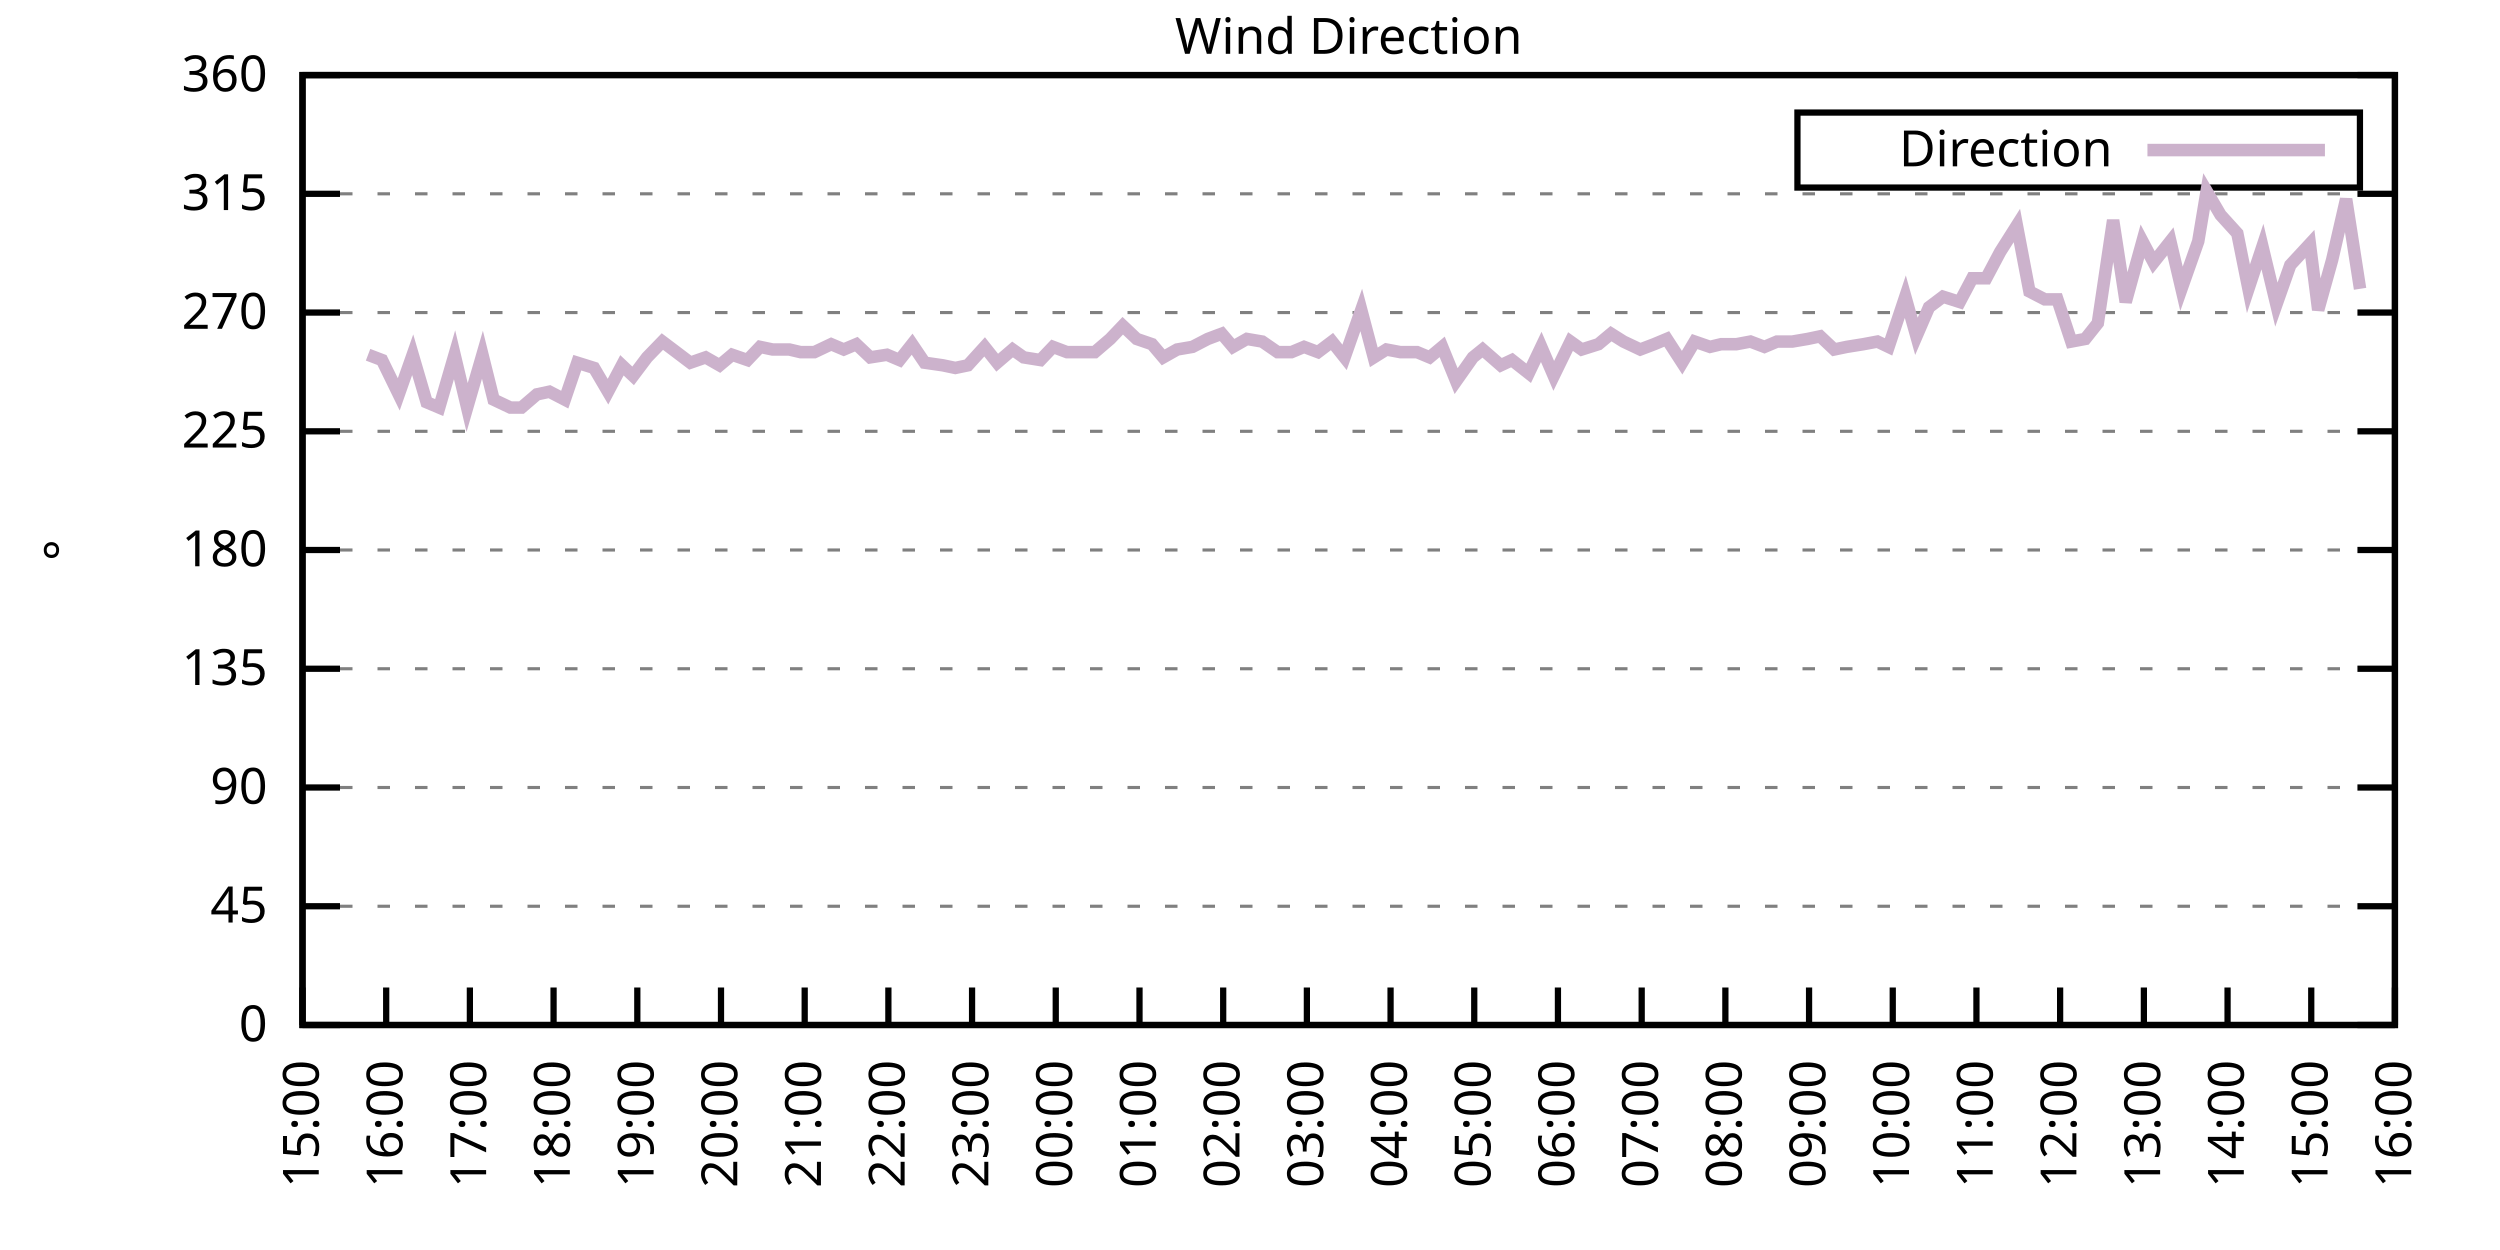
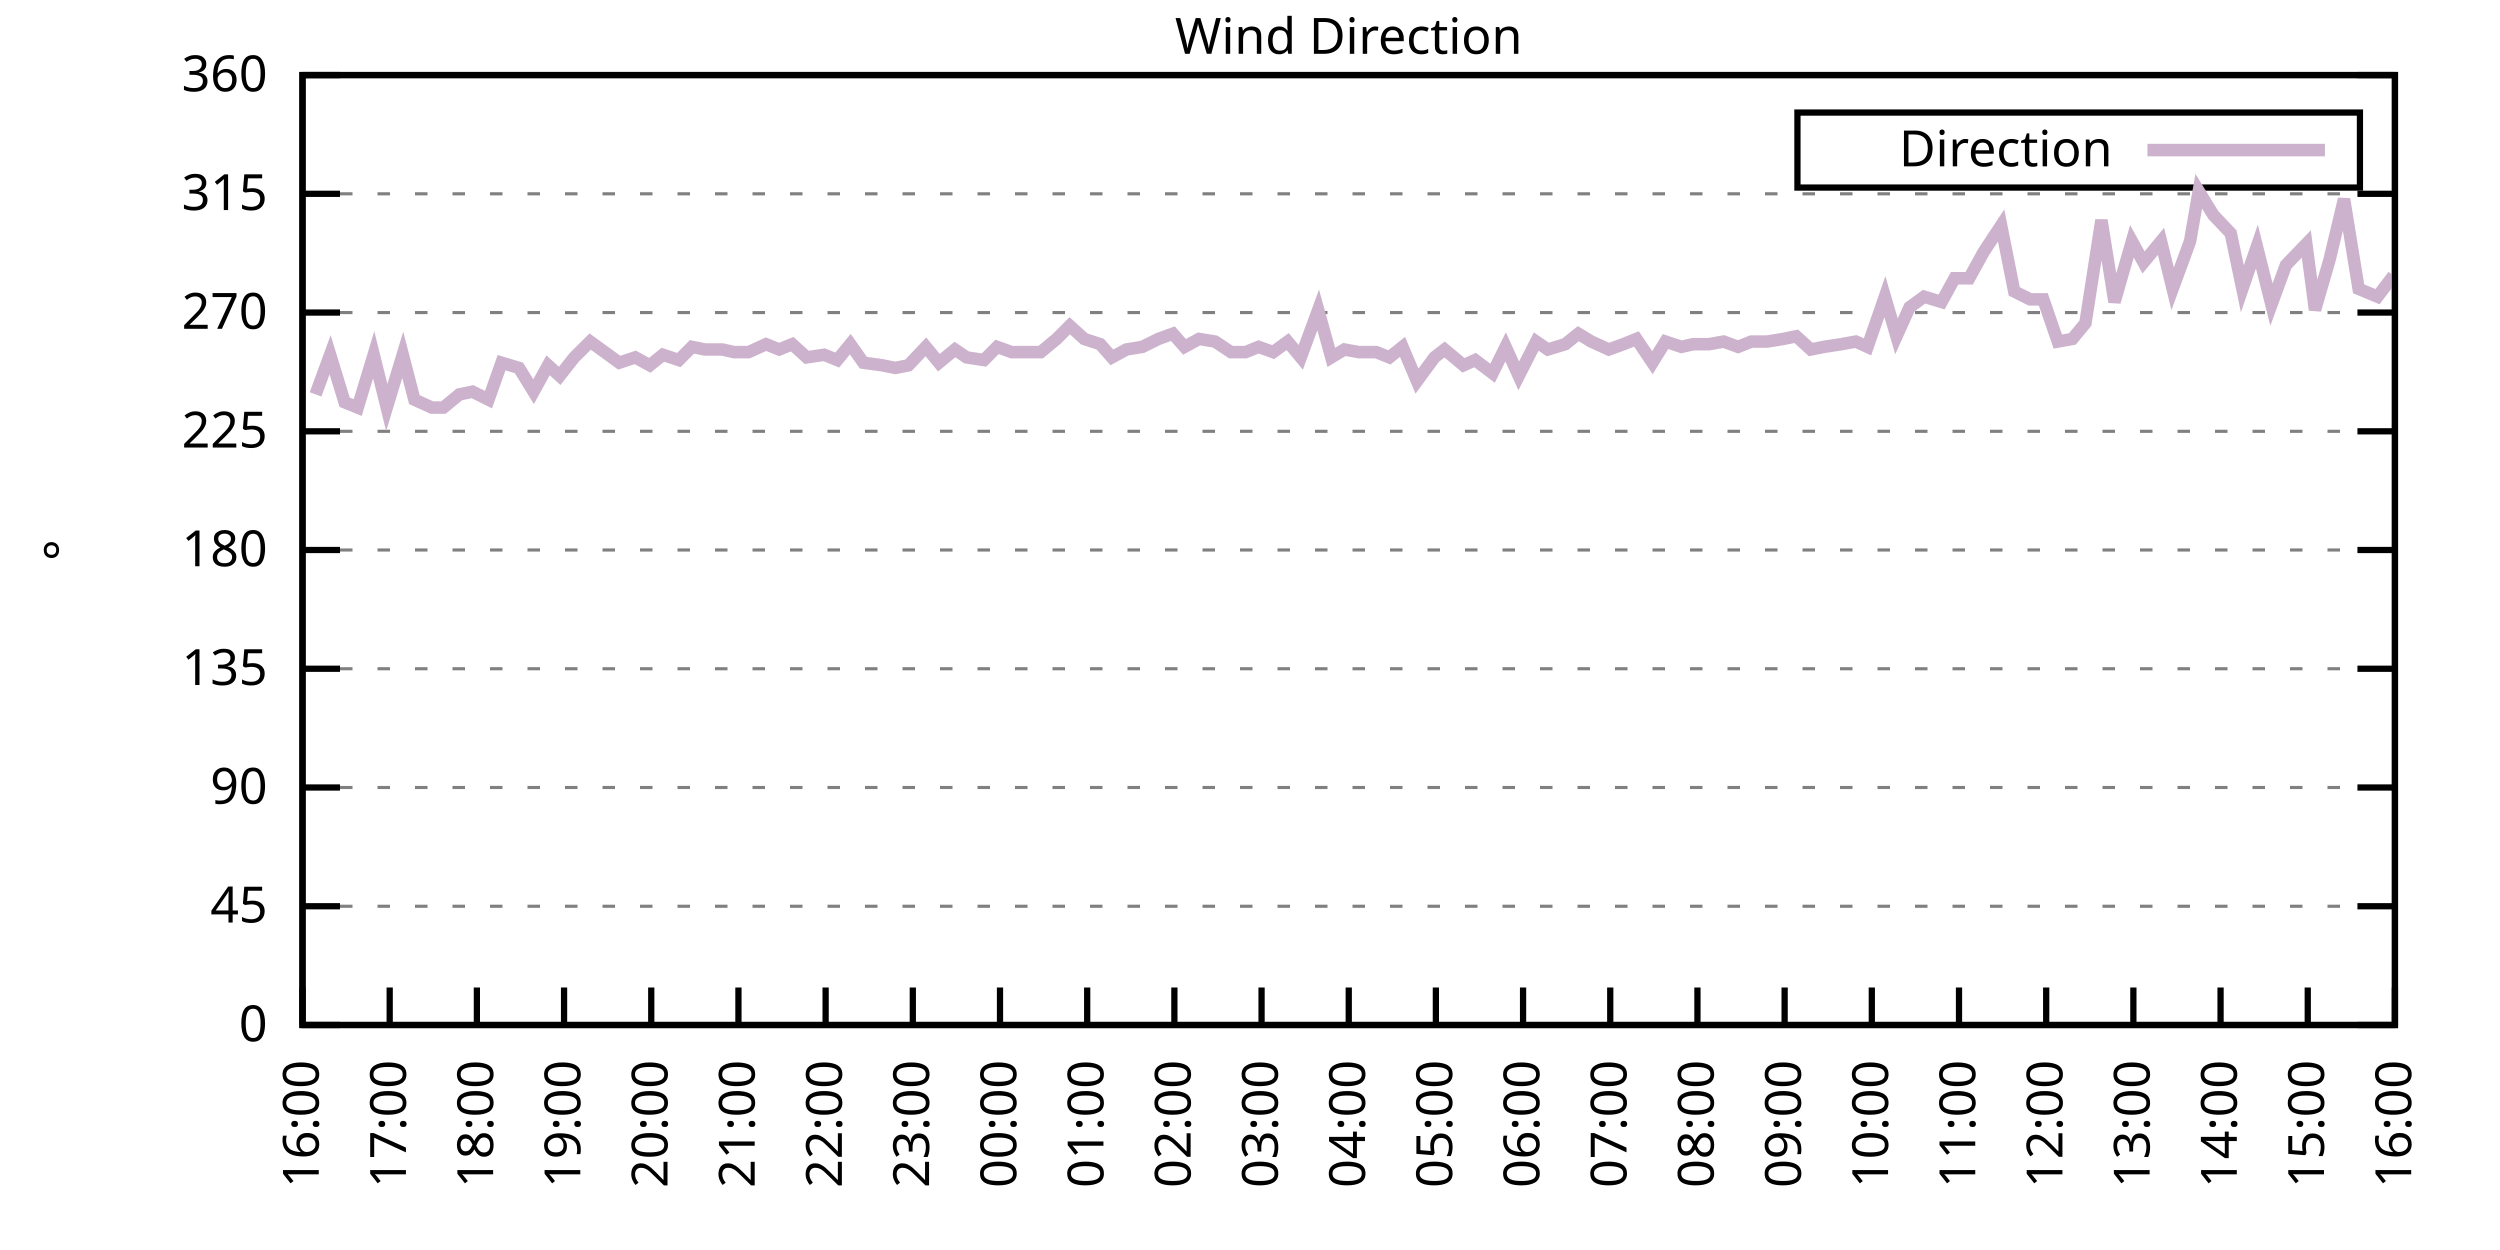
<svg xmlns="http://www.w3.org/2000/svg" xmlns:xlink="http://www.w3.org/1999/xlink" width="400" height="200" viewBox="0 0 400 200">
  <g id="gnuplot_canvas">
    <rect x="0" y="0" width="400" height="200" fill="none" />
    <defs>
      <circle id="gpDot" r="0.5" stroke-width="0.5" stroke="currentColor" />
      <path id="gpPt0" stroke-width="0.333" stroke="currentColor" d="M-1,0 h2 M0,-1 v2" />
      <path id="gpPt1" stroke-width="0.333" stroke="currentColor" d="M-1,-1 L1,1 M1,-1 L-1,1" />
      <path id="gpPt2" stroke-width="0.333" stroke="currentColor" d="M-1,0 L1,0 M0,-1 L0,1 M-1,-1 L1,1 M-1,1 L1,-1" />
      <rect id="gpPt3" stroke-width="0.333" stroke="currentColor" x="-1" y="-1" width="2" height="2" />
      <rect id="gpPt4" stroke-width="0.333" stroke="currentColor" fill="currentColor" x="-1" y="-1" width="2" height="2" />
      <circle id="gpPt5" stroke-width="0.333" stroke="currentColor" cx="0" cy="0" r="1" />
      <use xlink:href="#gpPt5" id="gpPt6" fill="currentColor" stroke="none" />
      <path id="gpPt7" stroke-width="0.333" stroke="currentColor" d="M0,-1.33 L-1.33,0.67 L1.33,0.67 z" />
      <use xlink:href="#gpPt7" id="gpPt8" fill="currentColor" stroke="none" />
      <use xlink:href="#gpPt7" id="gpPt9" stroke="currentColor" transform="rotate(180)" />
      <use xlink:href="#gpPt9" id="gpPt10" fill="currentColor" stroke="none" />
      <use xlink:href="#gpPt3" id="gpPt11" stroke="currentColor" transform="rotate(45)" />
      <use xlink:href="#gpPt11" id="gpPt12" fill="currentColor" stroke="none" />
      <path id="gpPt13" stroke-width="0.333" stroke="currentColor" d="M0,1.330 L1.265,0.411 L0.782,-1.067 L-0.782,-1.076 L-1.265,0.411 z" />
      <use xlink:href="#gpPt13" id="gpPt14" fill="currentColor" stroke="none" />
      <filter id="textbox" filterUnits="objectBoundingBox" x="0" y="0" height="1" width="1">
        <feFlood flood-color="white" flood-opacity="1" result="bgnd" />
        <feComposite in="SourceGraphic" in2="bgnd" operator="atop" />
      </filter>
      <filter id="greybox" filterUnits="objectBoundingBox" x="0" y="0" height="1" width="1">
        <feFlood flood-color="lightgrey" flood-opacity="1" result="grey" />
        <feComposite in="SourceGraphic" in2="grey" operator="atop" />
      </filter>
    </defs>
    <g fill="none" color="white" stroke="currentColor" stroke-width="1.00" stroke-linecap="butt" stroke-linejoin="miter">
</g>
    <g fill="none" color="black" stroke="currentColor" stroke-width="1.00" stroke-linecap="butt" stroke-linejoin="miter">
      <g stroke="none" shape-rendering="crispEdges">
        <polygon fill="rgb(255, 255, 255)" points="48.40,164.00 383.18,164.00 383.18,12.02 48.40,12.02 " />
      </g>
    </g>
    <g fill="none" color="black" stroke="currentColor" stroke-width="1.00" stroke-linecap="butt" stroke-linejoin="miter">
</g>
    <g fill="none" color="black" stroke="black" stroke-width="0.50" stroke-linecap="butt" stroke-linejoin="miter">
</g>
    <g fill="none" color="gray" stroke="currentColor" stroke-width="0.50" stroke-linecap="butt" stroke-linejoin="miter">
      <path stroke="gray" stroke-dasharray="2,4" class="gridline" d="M48.40,164.00 L383.19,164.00  " />
    </g>
    <g fill="none" color="gray" stroke="gray" stroke-width="1.00" stroke-linecap="butt" stroke-linejoin="miter">
</g>
    <g fill="none" color="black" stroke="currentColor" stroke-width="1.00" stroke-linecap="butt" stroke-linejoin="miter">
      <path stroke="black" d="M48.40,164.00 L54.40,164.00 M383.19,164.00 L377.19,164.00  " />
      <g transform="translate(42.80,166.60)" stroke="none" fill="black" font-family="Sans" font-size="8.00" text-anchor="end">
        <text>
          <tspan font-family="Sans"> 0</tspan>
        </text>
      </g>
    </g>
    <g fill="none" color="black" stroke="currentColor" stroke-width="1.00" stroke-linecap="butt" stroke-linejoin="miter">
</g>
    <g fill="none" color="black" stroke="black" stroke-width="0.50" stroke-linecap="butt" stroke-linejoin="miter">
</g>
    <g fill="none" color="gray" stroke="currentColor" stroke-width="0.50" stroke-linecap="butt" stroke-linejoin="miter">
      <path stroke="gray" stroke-dasharray="2,4" class="gridline" d="M48.40,145.00 L383.19,145.00  " />
    </g>
    <g fill="none" color="gray" stroke="gray" stroke-width="1.00" stroke-linecap="butt" stroke-linejoin="miter">
</g>
    <g fill="none" color="black" stroke="currentColor" stroke-width="1.00" stroke-linecap="butt" stroke-linejoin="miter">
      <path stroke="black" d="M48.40,145.00 L54.40,145.00 M383.19,145.00 L377.19,145.00  " />
      <g transform="translate(42.80,147.60)" stroke="none" fill="black" font-family="Sans" font-size="8.00" text-anchor="end">
        <text>
          <tspan font-family="Sans"> 45</tspan>
        </text>
      </g>
    </g>
    <g fill="none" color="black" stroke="currentColor" stroke-width="1.00" stroke-linecap="butt" stroke-linejoin="miter">
</g>
    <g fill="none" color="black" stroke="black" stroke-width="0.50" stroke-linecap="butt" stroke-linejoin="miter">
</g>
    <g fill="none" color="gray" stroke="currentColor" stroke-width="0.50" stroke-linecap="butt" stroke-linejoin="miter">
      <path stroke="gray" stroke-dasharray="2,4" class="gridline" d="M48.40,126.00 L383.19,126.00  " />
    </g>
    <g fill="none" color="gray" stroke="gray" stroke-width="1.00" stroke-linecap="butt" stroke-linejoin="miter">
</g>
    <g fill="none" color="black" stroke="currentColor" stroke-width="1.00" stroke-linecap="butt" stroke-linejoin="miter">
      <path stroke="black" d="M48.40,126.00 L54.40,126.00 M383.19,126.00 L377.19,126.00  " />
      <g transform="translate(42.80,128.60)" stroke="none" fill="black" font-family="Sans" font-size="8.00" text-anchor="end">
        <text>
          <tspan font-family="Sans"> 90</tspan>
        </text>
      </g>
    </g>
    <g fill="none" color="black" stroke="currentColor" stroke-width="1.00" stroke-linecap="butt" stroke-linejoin="miter">
</g>
    <g fill="none" color="black" stroke="black" stroke-width="0.50" stroke-linecap="butt" stroke-linejoin="miter">
</g>
    <g fill="none" color="gray" stroke="currentColor" stroke-width="0.50" stroke-linecap="butt" stroke-linejoin="miter">
      <path stroke="gray" stroke-dasharray="2,4" class="gridline" d="M48.40,107.00 L383.19,107.00  " />
    </g>
    <g fill="none" color="gray" stroke="gray" stroke-width="1.00" stroke-linecap="butt" stroke-linejoin="miter">
</g>
    <g fill="none" color="black" stroke="currentColor" stroke-width="1.00" stroke-linecap="butt" stroke-linejoin="miter">
      <path stroke="black" d="M48.40,107.00 L54.40,107.00 M383.19,107.00 L377.19,107.00  " />
      <g transform="translate(42.80,109.60)" stroke="none" fill="black" font-family="Sans" font-size="8.00" text-anchor="end">
        <text>
          <tspan font-family="Sans"> 135</tspan>
        </text>
      </g>
    </g>
    <g fill="none" color="black" stroke="currentColor" stroke-width="1.00" stroke-linecap="butt" stroke-linejoin="miter">
</g>
    <g fill="none" color="black" stroke="black" stroke-width="0.50" stroke-linecap="butt" stroke-linejoin="miter">
</g>
    <g fill="none" color="gray" stroke="currentColor" stroke-width="0.50" stroke-linecap="butt" stroke-linejoin="miter">
      <path stroke="gray" stroke-dasharray="2,4" class="gridline" d="M48.40,88.00 L383.19,88.00  " />
    </g>
    <g fill="none" color="gray" stroke="gray" stroke-width="1.00" stroke-linecap="butt" stroke-linejoin="miter">
</g>
    <g fill="none" color="black" stroke="currentColor" stroke-width="1.00" stroke-linecap="butt" stroke-linejoin="miter">
      <path stroke="black" d="M48.40,88.00 L54.40,88.00 M383.19,88.00 L377.19,88.00  " />
      <g transform="translate(42.80,90.60)" stroke="none" fill="black" font-family="Sans" font-size="8.00" text-anchor="end">
        <text>
          <tspan font-family="Sans"> 180</tspan>
        </text>
      </g>
    </g>
    <g fill="none" color="black" stroke="currentColor" stroke-width="1.00" stroke-linecap="butt" stroke-linejoin="miter">
</g>
    <g fill="none" color="black" stroke="black" stroke-width="0.50" stroke-linecap="butt" stroke-linejoin="miter">
</g>
    <g fill="none" color="gray" stroke="currentColor" stroke-width="0.50" stroke-linecap="butt" stroke-linejoin="miter">
      <path stroke="gray" stroke-dasharray="2,4" class="gridline" d="M48.40,69.01 L383.19,69.01  " />
    </g>
    <g fill="none" color="gray" stroke="gray" stroke-width="1.00" stroke-linecap="butt" stroke-linejoin="miter">
</g>
    <g fill="none" color="black" stroke="currentColor" stroke-width="1.00" stroke-linecap="butt" stroke-linejoin="miter">
      <path stroke="black" d="M48.40,69.01 L54.40,69.01 M383.19,69.01 L377.19,69.01  " />
      <g transform="translate(42.80,71.61)" stroke="none" fill="black" font-family="Sans" font-size="8.00" text-anchor="end">
        <text>
          <tspan font-family="Sans"> 225</tspan>
        </text>
      </g>
    </g>
    <g fill="none" color="black" stroke="currentColor" stroke-width="1.00" stroke-linecap="butt" stroke-linejoin="miter">
</g>
    <g fill="none" color="black" stroke="black" stroke-width="0.50" stroke-linecap="butt" stroke-linejoin="miter">
</g>
    <g fill="none" color="gray" stroke="currentColor" stroke-width="0.50" stroke-linecap="butt" stroke-linejoin="miter">
      <path stroke="gray" stroke-dasharray="2,4" class="gridline" d="M48.40,50.01 L383.19,50.01  " />
    </g>
    <g fill="none" color="gray" stroke="gray" stroke-width="1.00" stroke-linecap="butt" stroke-linejoin="miter">
</g>
    <g fill="none" color="black" stroke="currentColor" stroke-width="1.00" stroke-linecap="butt" stroke-linejoin="miter">
      <path stroke="black" d="M48.40,50.01 L54.40,50.01 M383.19,50.01 L377.19,50.01  " />
      <g transform="translate(42.80,52.61)" stroke="none" fill="black" font-family="Sans" font-size="8.00" text-anchor="end">
        <text>
          <tspan font-family="Sans"> 270</tspan>
        </text>
      </g>
    </g>
    <g fill="none" color="black" stroke="currentColor" stroke-width="1.00" stroke-linecap="butt" stroke-linejoin="miter">
</g>
    <g fill="none" color="black" stroke="black" stroke-width="0.50" stroke-linecap="butt" stroke-linejoin="miter">
</g>
    <g fill="none" color="gray" stroke="currentColor" stroke-width="0.50" stroke-linecap="butt" stroke-linejoin="miter">
      <path stroke="gray" stroke-dasharray="2,4" class="gridline" d="M48.40,31.01 L383.19,31.01  " />
    </g>
    <g fill="none" color="gray" stroke="gray" stroke-width="1.00" stroke-linecap="butt" stroke-linejoin="miter">
</g>
    <g fill="none" color="black" stroke="currentColor" stroke-width="1.00" stroke-linecap="butt" stroke-linejoin="miter">
      <path stroke="black" d="M48.40,31.01 L54.40,31.01 M383.19,31.01 L377.19,31.01  " />
      <g transform="translate(42.80,33.61)" stroke="none" fill="black" font-family="Sans" font-size="8.00" text-anchor="end">
        <text>
          <tspan font-family="Sans"> 315</tspan>
        </text>
      </g>
    </g>
    <g fill="none" color="black" stroke="currentColor" stroke-width="1.00" stroke-linecap="butt" stroke-linejoin="miter">
</g>
    <g fill="none" color="black" stroke="black" stroke-width="0.50" stroke-linecap="butt" stroke-linejoin="miter">
</g>
    <g fill="none" color="gray" stroke="currentColor" stroke-width="0.50" stroke-linecap="butt" stroke-linejoin="miter">
      <path stroke="gray" stroke-dasharray="2,4" class="gridline" d="M48.40,12.01 L383.19,12.01  " />
    </g>
    <g fill="none" color="gray" stroke="gray" stroke-width="1.00" stroke-linecap="butt" stroke-linejoin="miter">
</g>
    <g fill="none" color="black" stroke="currentColor" stroke-width="1.00" stroke-linecap="butt" stroke-linejoin="miter">
      <path stroke="black" d="M48.40,12.01 L54.40,12.01 M383.19,12.01 L377.19,12.01  " />
      <g transform="translate(42.80,14.61)" stroke="none" fill="black" font-family="Sans" font-size="8.00" text-anchor="end">
        <text>
          <tspan font-family="Sans"> 360</tspan>
        </text>
      </g>
    </g>
    <g fill="none" color="black" stroke="currentColor" stroke-width="1.00" stroke-linecap="butt" stroke-linejoin="miter">
      <path stroke="black" d="M48.40,164.00 L48.40,158.00  " />
      <g transform="translate(51.00,169.60) rotate(270.00)" stroke="none" fill="black" font-family="Sans" font-size="8.00" text-anchor="end">
        <text>
-           <tspan font-family="Sans">15:00</tspan>
-         </text>
-       </g>
-     </g>
-     <g fill="none" color="black" stroke="currentColor" stroke-width="1.00" stroke-linecap="butt" stroke-linejoin="miter">
-       <path stroke="black" d="M61.79,164.00 L61.79,158.00  " />
-       <g transform="translate(64.39,169.60) rotate(270.00)" stroke="none" fill="black" font-family="Sans" font-size="8.00" text-anchor="end">
-         <text>
          <tspan font-family="Sans">16:00</tspan>
        </text>
      </g>
    </g>
    <g fill="none" color="black" stroke="currentColor" stroke-width="1.00" stroke-linecap="butt" stroke-linejoin="miter">
-       <path stroke="black" d="M75.18,164.00 L75.18,158.00  " />
-       <g transform="translate(77.78,169.60) rotate(270.00)" stroke="none" fill="black" font-family="Sans" font-size="8.00" text-anchor="end">
+       <path stroke="black" d="M62.35,164.00 L62.35,158.00  " />
+       <g transform="translate(64.95,169.60) rotate(270.00)" stroke="none" fill="black" font-family="Sans" font-size="8.00" text-anchor="end">
        <text>
          <tspan font-family="Sans">17:00</tspan>
        </text>
      </g>
    </g>
    <g fill="none" color="black" stroke="currentColor" stroke-width="1.00" stroke-linecap="butt" stroke-linejoin="miter">
-       <path stroke="black" d="M88.57,164.00 L88.57,158.00  " />
-       <g transform="translate(91.17,169.60) rotate(270.00)" stroke="none" fill="black" font-family="Sans" font-size="8.00" text-anchor="end">
+       <path stroke="black" d="M76.30,164.00 L76.30,158.00  " />
+       <g transform="translate(78.90,169.60) rotate(270.00)" stroke="none" fill="black" font-family="Sans" font-size="8.00" text-anchor="end">
        <text>
          <tspan font-family="Sans">18:00</tspan>
        </text>
      </g>
    </g>
    <g fill="none" color="black" stroke="currentColor" stroke-width="1.00" stroke-linecap="butt" stroke-linejoin="miter">
-       <path stroke="black" d="M101.97,164.00 L101.97,158.00  " />
-       <g transform="translate(104.57,169.60) rotate(270.00)" stroke="none" fill="black" font-family="Sans" font-size="8.00" text-anchor="end">
+       <path stroke="black" d="M90.25,164.00 L90.25,158.00  " />
+       <g transform="translate(92.85,169.60) rotate(270.00)" stroke="none" fill="black" font-family="Sans" font-size="8.00" text-anchor="end">
        <text>
          <tspan font-family="Sans">19:00</tspan>
        </text>
      </g>
    </g>
    <g fill="none" color="black" stroke="currentColor" stroke-width="1.00" stroke-linecap="butt" stroke-linejoin="miter">
-       <path stroke="black" d="M115.36,164.00 L115.36,158.00  " />
-       <g transform="translate(117.96,169.60) rotate(270.00)" stroke="none" fill="black" font-family="Sans" font-size="8.00" text-anchor="end">
+       <path stroke="black" d="M104.20,164.00 L104.20,158.00  " />
+       <g transform="translate(106.80,169.60) rotate(270.00)" stroke="none" fill="black" font-family="Sans" font-size="8.00" text-anchor="end">
        <text>
          <tspan font-family="Sans">20:00</tspan>
        </text>
      </g>
    </g>
    <g fill="none" color="black" stroke="currentColor" stroke-width="1.00" stroke-linecap="butt" stroke-linejoin="miter">
-       <path stroke="black" d="M128.75,164.00 L128.75,158.00  " />
-       <g transform="translate(131.35,169.60) rotate(270.00)" stroke="none" fill="black" font-family="Sans" font-size="8.00" text-anchor="end">
+       <path stroke="black" d="M118.15,164.00 L118.15,158.00  " />
+       <g transform="translate(120.75,169.60) rotate(270.00)" stroke="none" fill="black" font-family="Sans" font-size="8.00" text-anchor="end">
        <text>
          <tspan font-family="Sans">21:00</tspan>
        </text>
      </g>
    </g>
    <g fill="none" color="black" stroke="currentColor" stroke-width="1.00" stroke-linecap="butt" stroke-linejoin="miter">
-       <path stroke="black" d="M142.14,164.00 L142.14,158.00  " />
-       <g transform="translate(144.74,169.60) rotate(270.00)" stroke="none" fill="black" font-family="Sans" font-size="8.00" text-anchor="end">
+       <path stroke="black" d="M132.10,164.00 L132.10,158.00  " />
+       <g transform="translate(134.70,169.60) rotate(270.00)" stroke="none" fill="black" font-family="Sans" font-size="8.00" text-anchor="end">
        <text>
          <tspan font-family="Sans">22:00</tspan>
        </text>
      </g>
    </g>
    <g fill="none" color="black" stroke="currentColor" stroke-width="1.00" stroke-linecap="butt" stroke-linejoin="miter">
-       <path stroke="black" d="M155.53,164.00 L155.53,158.00  " />
-       <g transform="translate(158.13,169.60) rotate(270.00)" stroke="none" fill="black" font-family="Sans" font-size="8.00" text-anchor="end">
+       <path stroke="black" d="M146.05,164.00 L146.05,158.00  " />
+       <g transform="translate(148.65,169.60) rotate(270.00)" stroke="none" fill="black" font-family="Sans" font-size="8.00" text-anchor="end">
        <text>
          <tspan font-family="Sans">23:00</tspan>
        </text>
      </g>
    </g>
    <g fill="none" color="black" stroke="currentColor" stroke-width="1.00" stroke-linecap="butt" stroke-linejoin="miter">
-       <path stroke="black" d="M168.92,164.00 L168.92,158.00  " />
-       <g transform="translate(171.52,169.60) rotate(270.00)" stroke="none" fill="black" font-family="Sans" font-size="8.00" text-anchor="end">
+       <path stroke="black" d="M160.00,164.00 L160.00,158.00  " />
+       <g transform="translate(162.60,169.60) rotate(270.00)" stroke="none" fill="black" font-family="Sans" font-size="8.00" text-anchor="end">
        <text>
          <tspan font-family="Sans">00:00</tspan>
        </text>
      </g>
    </g>
    <g fill="none" color="black" stroke="currentColor" stroke-width="1.00" stroke-linecap="butt" stroke-linejoin="miter">
-       <path stroke="black" d="M182.32,164.00 L182.32,158.00  " />
-       <g transform="translate(184.92,169.60) rotate(270.00)" stroke="none" fill="black" font-family="Sans" font-size="8.00" text-anchor="end">
+       <path stroke="black" d="M173.95,164.00 L173.95,158.00  " />
+       <g transform="translate(176.55,169.60) rotate(270.00)" stroke="none" fill="black" font-family="Sans" font-size="8.00" text-anchor="end">
        <text>
          <tspan font-family="Sans">01:00</tspan>
        </text>
      </g>
    </g>
    <g fill="none" color="black" stroke="currentColor" stroke-width="1.00" stroke-linecap="butt" stroke-linejoin="miter">
-       <path stroke="black" d="M195.71,164.00 L195.71,158.00  " />
-       <g transform="translate(198.31,169.60) rotate(270.00)" stroke="none" fill="black" font-family="Sans" font-size="8.00" text-anchor="end">
+       <path stroke="black" d="M187.90,164.00 L187.90,158.00  " />
+       <g transform="translate(190.50,169.60) rotate(270.00)" stroke="none" fill="black" font-family="Sans" font-size="8.00" text-anchor="end">
        <text>
          <tspan font-family="Sans">02:00</tspan>
        </text>
      </g>
    </g>
    <g fill="none" color="black" stroke="currentColor" stroke-width="1.00" stroke-linecap="butt" stroke-linejoin="miter">
-       <path stroke="black" d="M209.10,164.00 L209.10,158.00  " />
-       <g transform="translate(211.70,169.60) rotate(270.00)" stroke="none" fill="black" font-family="Sans" font-size="8.00" text-anchor="end">
+       <path stroke="black" d="M201.85,164.00 L201.85,158.00  " />
+       <g transform="translate(204.45,169.60) rotate(270.00)" stroke="none" fill="black" font-family="Sans" font-size="8.00" text-anchor="end">
        <text>
          <tspan font-family="Sans">03:00</tspan>
        </text>
      </g>
    </g>
    <g fill="none" color="black" stroke="currentColor" stroke-width="1.00" stroke-linecap="butt" stroke-linejoin="miter">
-       <path stroke="black" d="M222.49,164.00 L222.49,158.00  " />
-       <g transform="translate(225.09,169.60) rotate(270.00)" stroke="none" fill="black" font-family="Sans" font-size="8.00" text-anchor="end">
+       <path stroke="black" d="M215.80,164.00 L215.80,158.00  " />
+       <g transform="translate(218.40,169.60) rotate(270.00)" stroke="none" fill="black" font-family="Sans" font-size="8.00" text-anchor="end">
        <text>
          <tspan font-family="Sans">04:00</tspan>
        </text>
      </g>
    </g>
    <g fill="none" color="black" stroke="currentColor" stroke-width="1.00" stroke-linecap="butt" stroke-linejoin="miter">
-       <path stroke="black" d="M235.88,164.00 L235.88,158.00  " />
-       <g transform="translate(238.48,169.60) rotate(270.00)" stroke="none" fill="black" font-family="Sans" font-size="8.00" text-anchor="end">
+       <path stroke="black" d="M229.74,164.00 L229.74,158.00  " />
+       <g transform="translate(232.34,169.60) rotate(270.00)" stroke="none" fill="black" font-family="Sans" font-size="8.00" text-anchor="end">
        <text>
          <tspan font-family="Sans">05:00</tspan>
        </text>
      </g>
    </g>
    <g fill="none" color="black" stroke="currentColor" stroke-width="1.00" stroke-linecap="butt" stroke-linejoin="miter">
-       <path stroke="black" d="M249.27,164.00 L249.27,158.00  " />
-       <g transform="translate(251.87,169.60) rotate(270.00)" stroke="none" fill="black" font-family="Sans" font-size="8.00" text-anchor="end">
+       <path stroke="black" d="M243.69,164.00 L243.69,158.00  " />
+       <g transform="translate(246.29,169.60) rotate(270.00)" stroke="none" fill="black" font-family="Sans" font-size="8.00" text-anchor="end">
        <text>
          <tspan font-family="Sans">06:00</tspan>
        </text>
      </g>
    </g>
    <g fill="none" color="black" stroke="currentColor" stroke-width="1.00" stroke-linecap="butt" stroke-linejoin="miter">
-       <path stroke="black" d="M262.67,164.00 L262.67,158.00  " />
-       <g transform="translate(265.27,169.60) rotate(270.00)" stroke="none" fill="black" font-family="Sans" font-size="8.00" text-anchor="end">
+       <path stroke="black" d="M257.64,164.00 L257.64,158.00  " />
+       <g transform="translate(260.24,169.60) rotate(270.00)" stroke="none" fill="black" font-family="Sans" font-size="8.00" text-anchor="end">
        <text>
          <tspan font-family="Sans">07:00</tspan>
        </text>
      </g>
    </g>
    <g fill="none" color="black" stroke="currentColor" stroke-width="1.00" stroke-linecap="butt" stroke-linejoin="miter">
-       <path stroke="black" d="M276.06,164.00 L276.06,158.00  " />
-       <g transform="translate(278.66,169.60) rotate(270.00)" stroke="none" fill="black" font-family="Sans" font-size="8.00" text-anchor="end">
+       <path stroke="black" d="M271.59,164.00 L271.59,158.00  " />
+       <g transform="translate(274.19,169.60) rotate(270.00)" stroke="none" fill="black" font-family="Sans" font-size="8.00" text-anchor="end">
        <text>
          <tspan font-family="Sans">08:00</tspan>
        </text>
      </g>
    </g>
    <g fill="none" color="black" stroke="currentColor" stroke-width="1.00" stroke-linecap="butt" stroke-linejoin="miter">
-       <path stroke="black" d="M289.45,164.00 L289.45,158.00  " />
-       <g transform="translate(292.05,169.60) rotate(270.00)" stroke="none" fill="black" font-family="Sans" font-size="8.00" text-anchor="end">
+       <path stroke="black" d="M285.54,164.00 L285.54,158.00  " />
+       <g transform="translate(288.14,169.60) rotate(270.00)" stroke="none" fill="black" font-family="Sans" font-size="8.00" text-anchor="end">
        <text>
          <tspan font-family="Sans">09:00</tspan>
        </text>
      </g>
    </g>
    <g fill="none" color="black" stroke="currentColor" stroke-width="1.00" stroke-linecap="butt" stroke-linejoin="miter">
-       <path stroke="black" d="M302.84,164.00 L302.84,158.00  " />
-       <g transform="translate(305.44,169.60) rotate(270.00)" stroke="none" fill="black" font-family="Sans" font-size="8.00" text-anchor="end">
+       <path stroke="black" d="M299.49,164.00 L299.49,158.00  " />
+       <g transform="translate(302.09,169.60) rotate(270.00)" stroke="none" fill="black" font-family="Sans" font-size="8.00" text-anchor="end">
        <text>
          <tspan font-family="Sans">10:00</tspan>
        </text>
      </g>
    </g>
    <g fill="none" color="black" stroke="currentColor" stroke-width="1.00" stroke-linecap="butt" stroke-linejoin="miter">
-       <path stroke="black" d="M316.23,164.00 L316.23,158.00  " />
-       <g transform="translate(318.83,169.60) rotate(270.00)" stroke="none" fill="black" font-family="Sans" font-size="8.00" text-anchor="end">
+       <path stroke="black" d="M313.44,164.00 L313.44,158.00  " />
+       <g transform="translate(316.04,169.60) rotate(270.00)" stroke="none" fill="black" font-family="Sans" font-size="8.00" text-anchor="end">
        <text>
          <tspan font-family="Sans">11:00</tspan>
        </text>
      </g>
    </g>
    <g fill="none" color="black" stroke="currentColor" stroke-width="1.00" stroke-linecap="butt" stroke-linejoin="miter">
-       <path stroke="black" d="M329.62,164.00 L329.62,158.00  " />
-       <g transform="translate(332.22,169.60) rotate(270.00)" stroke="none" fill="black" font-family="Sans" font-size="8.00" text-anchor="end">
+       <path stroke="black" d="M327.39,164.00 L327.39,158.00  " />
+       <g transform="translate(329.99,169.60) rotate(270.00)" stroke="none" fill="black" font-family="Sans" font-size="8.00" text-anchor="end">
        <text>
          <tspan font-family="Sans">12:00</tspan>
        </text>
      </g>
    </g>
    <g fill="none" color="black" stroke="currentColor" stroke-width="1.00" stroke-linecap="butt" stroke-linejoin="miter">
-       <path stroke="black" d="M343.02,164.00 L343.02,158.00  " />
-       <g transform="translate(345.62,169.60) rotate(270.00)" stroke="none" fill="black" font-family="Sans" font-size="8.00" text-anchor="end">
+       <path stroke="black" d="M341.34,164.00 L341.34,158.00  " />
+       <g transform="translate(343.94,169.60) rotate(270.00)" stroke="none" fill="black" font-family="Sans" font-size="8.00" text-anchor="end">
        <text>
          <tspan font-family="Sans">13:00</tspan>
        </text>
      </g>
    </g>
    <g fill="none" color="black" stroke="currentColor" stroke-width="1.00" stroke-linecap="butt" stroke-linejoin="miter">
-       <path stroke="black" d="M356.41,164.00 L356.41,158.00  " />
-       <g transform="translate(359.01,169.60) rotate(270.00)" stroke="none" fill="black" font-family="Sans" font-size="8.00" text-anchor="end">
+       <path stroke="black" d="M355.29,164.00 L355.29,158.00  " />
+       <g transform="translate(357.89,169.60) rotate(270.00)" stroke="none" fill="black" font-family="Sans" font-size="8.00" text-anchor="end">
        <text>
          <tspan font-family="Sans">14:00</tspan>
        </text>
      </g>
    </g>
    <g fill="none" color="black" stroke="currentColor" stroke-width="1.00" stroke-linecap="butt" stroke-linejoin="miter">
-       <path stroke="black" d="M369.80,164.00 L369.80,158.00  " />
-       <g transform="translate(372.40,169.60) rotate(270.00)" stroke="none" fill="black" font-family="Sans" font-size="8.00" text-anchor="end">
+       <path stroke="black" d="M369.24,164.00 L369.24,158.00  " />
+       <g transform="translate(371.84,169.60) rotate(270.00)" stroke="none" fill="black" font-family="Sans" font-size="8.00" text-anchor="end">
        <text>
          <tspan font-family="Sans">15:00</tspan>
        </text>
      </g>
    </g>
    <g fill="none" color="black" stroke="currentColor" stroke-width="1.00" stroke-linecap="butt" stroke-linejoin="miter">
      <path stroke="black" d="M383.19,164.00 L383.19,158.00  " />
      <g transform="translate(385.79,169.60) rotate(270.00)" stroke="none" fill="black" font-family="Sans" font-size="8.00" text-anchor="end">
        <text>
          <tspan font-family="Sans">16:00</tspan>
        </text>
      </g>
    </g>
    <g fill="none" color="black" stroke="currentColor" stroke-width="1.00" stroke-linecap="butt" stroke-linejoin="miter">
</g>
    <g fill="none" color="black" stroke="currentColor" stroke-width="1.00" stroke-linecap="butt" stroke-linejoin="miter">
      <path stroke="black" d="M48.40,12.01 L48.40,164.00 L383.19,164.00 L383.19,12.01 L48.40,12.01 Z  " />
    </g>
    <g fill="none" color="black" stroke="currentColor" stroke-width="1.00" stroke-linecap="butt" stroke-linejoin="miter">
</g>
    <g fill="none" color="black" stroke="currentColor" stroke-width="1.00" stroke-linecap="butt" stroke-linejoin="miter">
      <path stroke="black" d="M287.59,30.01 L287.59,18.01 L377.59,18.01 L377.59,30.01 L287.59,30.01 Z  " />
    </g>
    <g id="Wind_direction_plot_1">
      <g fill="none" color="white" stroke="black" stroke-width="2.00" stroke-linecap="butt" stroke-linejoin="miter">
</g>
      <g fill="none" color="black" stroke="currentColor" stroke-width="2.00" stroke-linecap="butt" stroke-linejoin="miter">
        <g transform="translate(337.99,26.61)" stroke="none" fill="black" font-family="Sans" font-size="8.00" text-anchor="end">
          <text>
            <tspan font-family="Sans">Direction</tspan>
          </text>
        </g>
      </g>
      <g fill="none" color="black" stroke="currentColor" stroke-width="2.00" stroke-linecap="butt" stroke-linejoin="miter">
-         <path stroke="rgb(204, 178, 204)" d="M343.59,24.01 L371.99,24.01 M58.89,56.76 L61.12,57.61 L63.80,63.10 L66.03,56.76 L68.26,64.36 L70.27,65.21   L72.73,56.76 L74.74,65.21 L77.19,56.76 L78.98,63.94 L81.66,65.21 L83.44,65.21 L85.90,63.10 L87.91,62.67   L90.36,63.94 L92.37,58.03 L95.05,58.87 L97.28,62.67 L99.51,58.45 L101.30,60.14 L103.53,57.18 L105.98,54.65   L108.22,56.34 L110.45,58.03 L112.90,57.18 L115.13,58.45 L117.14,56.76 L119.60,57.61 L121.61,55.50 L123.62,55.92   L126.29,55.92 L128.08,56.34 L130.31,56.34 L132.99,55.07 L135.00,55.92 L137.01,55.07 L139.24,57.18 L141.92,56.76   L143.93,57.61 L145.94,55.07 L147.94,58.03 L150.85,58.45 L152.85,58.87 L154.86,58.45 L157.54,55.50 L159.55,58.03   L162.01,55.92 L163.79,57.18 L166.47,57.61 L168.48,55.50 L170.71,56.34 L173.17,56.34 L175.17,56.34 L177.63,54.23   L179.64,52.12 L181.87,54.23 L184.32,55.07 L186.11,57.18 L188.34,55.92 L190.80,55.50 L193.25,54.23 L195.48,53.39   L197.27,55.50 L199.50,54.23 L201.96,54.65 L204.41,56.34 L206.64,56.34 L208.65,55.50 L210.88,56.34 L213.12,54.65   L215.13,57.18 L217.80,49.59 L219.81,57.18 L221.82,55.92 L224.05,56.34 L226.73,56.34 L228.74,57.18 L230.75,55.50   L232.98,60.98 L235.66,57.18 L237.22,55.92 L240.12,58.45 L241.91,57.61 L244.59,59.72 L246.60,55.50 L248.60,60.14   L251.28,54.65 L253.07,55.92 L255.75,55.07 L257.76,53.39 L259.76,54.65 L262.44,55.92 L264.67,55.07 L266.68,54.23   L269.14,58.03 L271.15,54.65 L273.60,55.50 L275.39,55.07 L277.84,55.07 L280.07,54.65 L282.31,55.50 L284.32,54.65   L286.77,54.65 L289.23,54.23 L291.23,53.81 L293.47,55.92 L295.48,55.50 L298.15,55.07 L300.39,54.65 L302.17,55.50   L304.85,47.47 L306.63,53.81 L308.64,49.16 L310.88,47.47 L313.55,48.32 L315.56,44.52 L317.79,44.52 L320.03,40.30   L322.70,36.08 L324.71,46.63 L327.17,47.90 L329.18,47.90 L331.41,54.65 L333.64,54.23 L335.65,51.70 L338.10,35.23   L340.11,48.32 L342.79,38.61 L344.58,41.99 L347.26,38.61 L349.04,46.21 L351.72,38.61 L353.06,30.59 L355.29,34.39   L357.97,37.34 L359.75,46.21 L361.99,39.45 L364.22,48.74 L366.45,42.41 L369.58,39.03 L370.91,49.59 L373.15,41.56   L375.38,31.85 L377.61,46.21  " />
+         <path stroke="rgb(204, 178, 204)" d="M343.59,24.01 L371.99,24.01 M50.49,63.10 L52.82,56.76 L55.14,64.36 L57.23,65.21 L59.79,56.76 L61.88,65.21   L64.44,56.76 L66.30,63.94 L69.09,65.21 L70.95,65.21 L73.51,63.10 L75.60,62.67 L78.16,63.94 L80.25,58.03   L83.04,58.87 L85.37,62.67 L87.69,58.45 L89.55,60.14 L91.88,57.18 L94.43,54.65 L96.76,56.34 L99.08,58.03   L101.64,57.18 L103.97,58.45 L106.06,56.76 L108.62,57.61 L110.71,55.50 L112.80,55.92 L115.59,55.92 L117.45,56.34   L119.78,56.34 L122.57,55.07 L124.66,55.92 L126.75,55.07 L129.08,57.18 L131.87,56.76 L133.96,57.61 L136.05,55.07   L138.14,58.03 L141.16,58.45 L143.26,58.87 L145.35,58.45 L148.14,55.50 L150.23,58.03 L152.79,55.92 L154.65,57.18   L157.44,57.61 L159.53,55.50 L161.86,56.34 L164.41,56.34 L166.51,56.34 L169.06,54.23 L171.16,52.12 L173.48,54.23   L176.04,55.07 L177.90,57.18 L180.22,55.92 L182.78,55.50 L185.34,54.23 L187.66,53.39 L189.52,55.50 L191.85,54.23   L194.41,54.65 L196.96,56.34 L199.29,56.34 L201.38,55.50 L203.71,56.34 L206.03,54.65 L208.12,57.18 L210.91,49.59   L213.01,57.18 L215.10,55.92 L217.42,56.34 L220.21,56.34 L222.30,57.18 L224.40,55.50 L226.72,60.98 L229.51,57.18   L231.14,55.92 L234.16,58.45 L236.02,57.61 L238.81,59.72 L240.90,55.50 L243.00,60.14 L245.79,54.65 L247.65,55.92   L250.44,55.07 L252.53,53.39 L254.62,54.65 L257.41,55.92 L259.74,55.07 L261.83,54.23 L264.39,58.03 L266.48,54.65   L269.04,55.50 L270.90,55.07 L273.45,55.07 L275.78,54.65 L278.10,55.50 L280.20,54.65 L282.75,54.65 L285.31,54.23   L287.40,53.81 L289.73,55.92 L291.82,55.50 L294.61,55.07 L296.94,54.65 L298.80,55.50 L301.58,47.47 L303.44,53.81   L305.54,49.16 L307.86,47.47 L310.65,48.32 L312.74,44.52 L315.07,44.52 L317.39,40.30 L320.18,36.08 L322.28,46.63   L324.83,47.90 L326.93,47.90 L329.25,54.65 L331.58,54.23 L333.67,51.70 L336.23,35.23 L338.32,48.32 L341.11,38.61   L342.97,41.99 L345.76,38.61 L347.62,46.21 L350.41,38.61 L351.80,30.59 L354.13,34.39 L356.92,37.34 L358.78,46.21   L361.10,39.45 L363.43,48.74 L365.75,42.41 L369.01,39.03 L370.40,49.59 L372.73,41.56 L375.05,31.85 L377.38,46.21   L380.40,47.47 L382.96,44.10  " />
      </g>
    </g>
    <g fill="none" color="black" stroke="currentColor" stroke-width="2.00" stroke-linecap="butt" stroke-linejoin="miter">
</g>
    <g fill="none" color="black" stroke="black" stroke-width="1.00" stroke-linecap="butt" stroke-linejoin="miter">
</g>
    <g fill="none" color="black" stroke="currentColor" stroke-width="1.00" stroke-linecap="butt" stroke-linejoin="miter">
      <path stroke="black" d="M48.40,12.01 L48.40,164.00 L383.19,164.00 L383.19,12.01 L48.40,12.01 Z  " />
      <g transform="translate(12.80,88.01) rotate(270.00)" stroke="none" fill="black" font-family="Sans" font-size="8.00" text-anchor="middle">
        <text>
          <tspan font-family="Sans">°</tspan>
        </text>
      </g>
    </g>
    <g fill="none" color="black" stroke="currentColor" stroke-width="1.00" stroke-linecap="butt" stroke-linejoin="miter">
</g>
    <g fill="none" color="black" stroke="currentColor" stroke-width="1.00" stroke-linecap="butt" stroke-linejoin="miter">
      <g transform="translate(215.79,8.61)" stroke="none" fill="black" font-family="Sans" font-size="8.00" text-anchor="middle">
        <text>
          <tspan font-family="Sans">Wind Direction</tspan>
        </text>
      </g>
    </g>
    <g fill="none" color="black" stroke="currentColor" stroke-width="1.00" stroke-linecap="butt" stroke-linejoin="miter">
</g>
  </g>
</svg>
